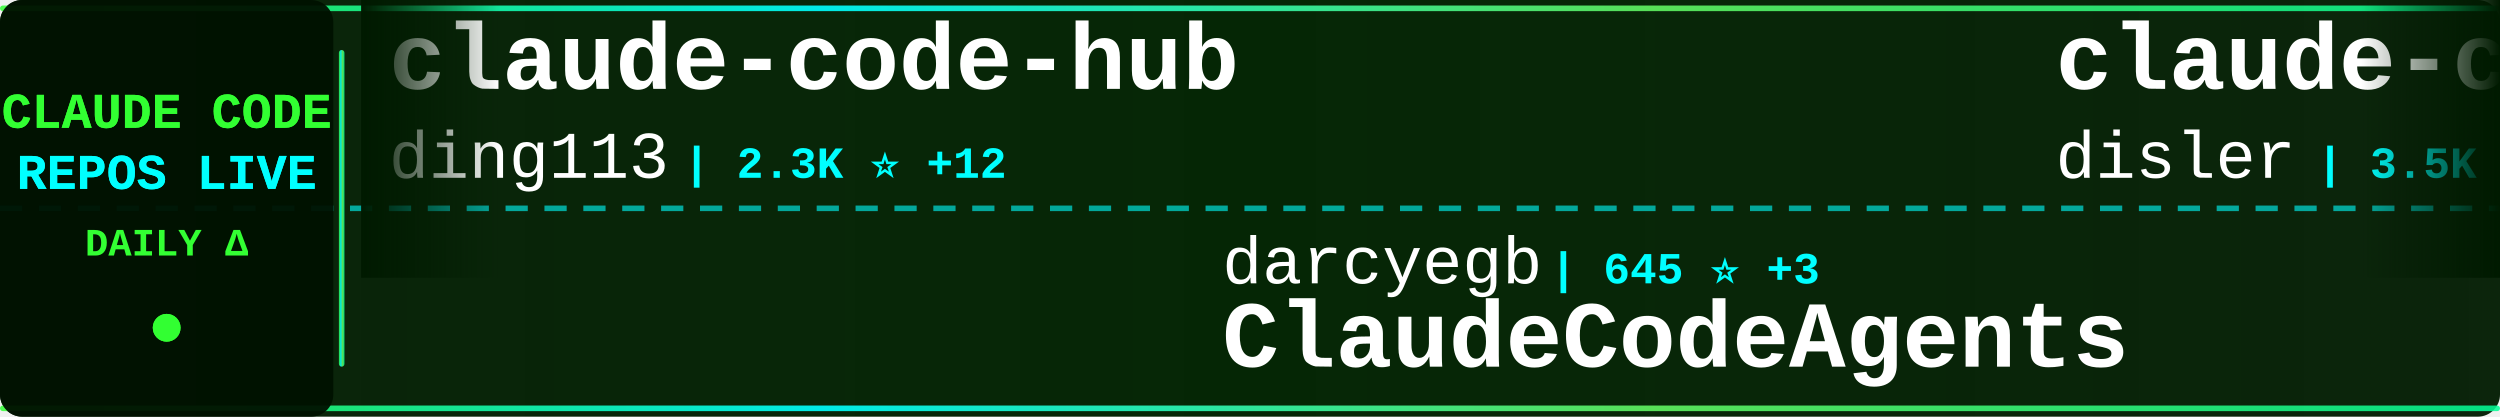
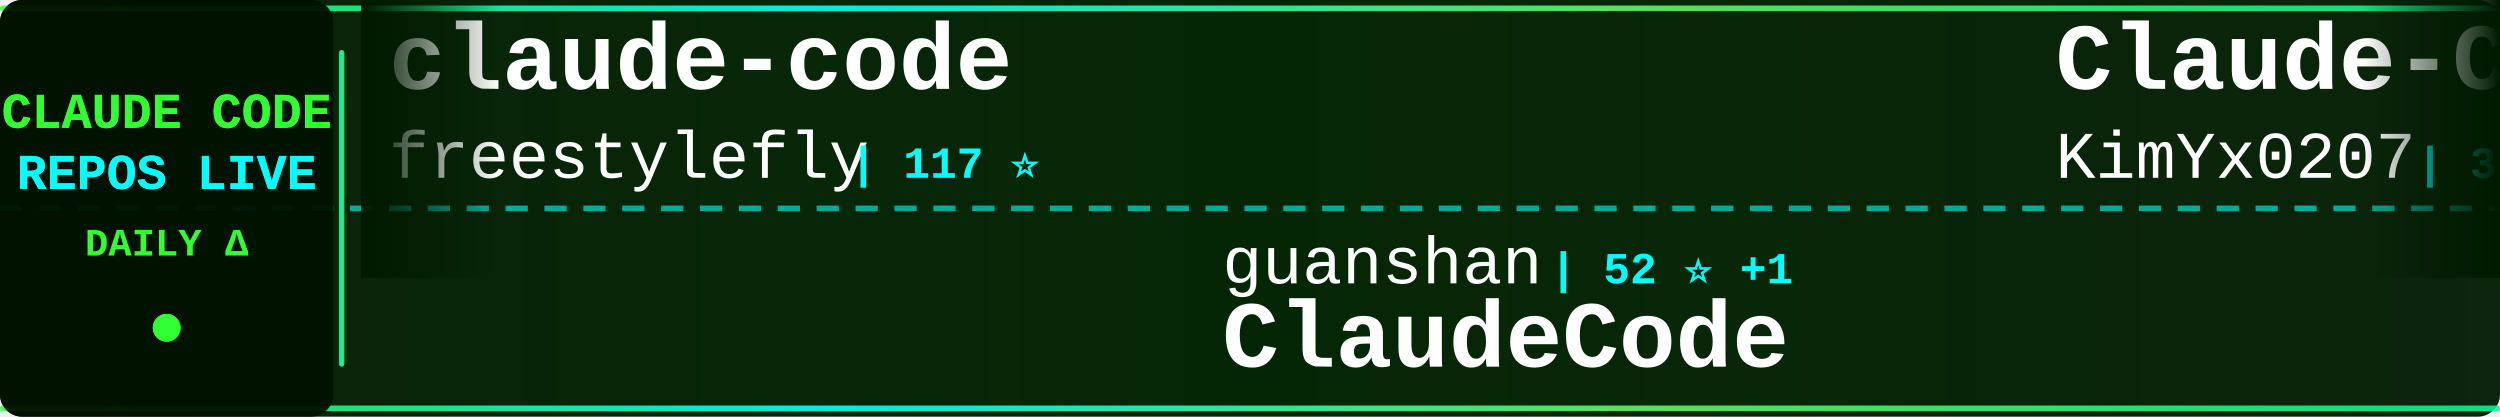
<svg xmlns="http://www.w3.org/2000/svg" width="900" height="150">
  <defs>
    <linearGradient id="tickerBg" x1="0%" y1="0%" x2="100%" y2="0%">
      <stop offset="0%" style="stop-color:#001a00;stop-opacity:0.95" />
      <stop offset="50%" style="stop-color:#002200;stop-opacity:0.98" />
      <stop offset="100%" style="stop-color:#001a00;stop-opacity:0.95" />
    </linearGradient>
    <linearGradient id="borderGrad" x1="0%" y1="0%" x2="100%" y2="0%">
      <stop offset="0%" style="stop-color:#33ff33;stop-opacity:0.85">
        <animate attributeName="stop-opacity" values="0.85;1;0.85" dur="2s" repeatCount="indefinite" />
      </stop>
      <stop offset="33%" style="stop-color:#00ffff;stop-opacity:0.9">
        <animate attributeName="stop-opacity" values="0.9;1;0.9" dur="2.2s" repeatCount="indefinite" />
      </stop>
      <stop offset="66%" style="stop-color:#66ff66;stop-opacity:0.85">
        <animate attributeName="stop-opacity" values="0.85;1;0.85" dur="1.8s" repeatCount="indefinite" />
      </stop>
      <stop offset="100%" style="stop-color:#00ff99;stop-opacity:0.85">
        <animate attributeName="stop-opacity" values="0.85;1;0.85" dur="2s" repeatCount="indefinite" />
      </stop>
    </linearGradient>
    <filter id="textGlow">
      <feGaussianBlur stdDeviation="0.1" result="coloredBlur" />
      <feMerge>
        <feMergeNode in="coloredBlur" />
        <feMergeNode in="SourceGraphic" />
      </feMerge>
    </filter>
    <filter id="metricGlow">
      <feGaussianBlur stdDeviation="0.2" result="coloredBlur" />
      <feMerge>
        <feMergeNode in="coloredBlur" />
        <feMergeNode in="SourceGraphic" />
      </feMerge>
    </filter>
    <linearGradient id="leftFade" x1="0%" y1="0%" x2="100%" y2="0%">
      <stop offset="0%" style="stop-color:#001a00;stop-opacity:1" />
      <stop offset="100%" style="stop-color:#001a00;stop-opacity:0" />
    </linearGradient>
    <linearGradient id="rightFade" x1="0%" y1="0%" x2="100%" y2="0%">
      <stop offset="0%" style="stop-color:#001a00;stop-opacity:0" />
      <stop offset="100%" style="stop-color:#001a00;stop-opacity:1" />
    </linearGradient>
  </defs>
  <rect width="900" height="150" fill="url(#tickerBg)" rx="8" />
  <rect x="0" y="2" width="900" height="2" fill="url(#borderGrad)" rx="1" />
  <rect x="0" y="146" width="900" height="2" fill="url(#borderGrad)" rx="1" />
  <line x1="0" y1="75" x2="900" y2="75" stroke="#00ffff" stroke-width="2" stroke-dasharray="8 6" opacity="0.6" />
  <rect x="0" y="0" width="120" height="150" fill="#001100" opacity="0.95" rx="8" />
  <text x="60" y="46" font-family="'Courier New', monospace" font-size="18" font-weight="bold" fill="#33ff33" text-anchor="middle" filter="url(#textGlow)">
    CLAUDE CODE
  </text>
  <text x="60" y="68" font-family="'Courier New', monospace" font-size="18" font-weight="bold" fill="#00ffff" text-anchor="middle" filter="url(#textGlow)">
    REPOS LIVE
  </text>
  <text x="60" y="92" font-family="'Courier New', monospace" font-size="14" font-weight="bold" fill="#33ff33" text-anchor="middle">
    DAILY Δ
  </text>
  <circle cx="60" cy="118" r="5" fill="#33ff33" filter="url(#metricGlow)">
    <animate attributeName="r" values="4;6;4" dur="1.5s" repeatCount="indefinite" />
    <animate attributeName="opacity" values="0.6;1;0.6" dur="1.5s" repeatCount="indefinite" />
  </circle>
  <rect x="122" y="18" width="2" height="114" fill="url(#borderGrad)" rx="1" />
  <clipPath id="tickerClip">
    <rect x="130" y="0" width="770" height="150" />
  </clipPath>
  <g clip-path="url(#tickerClip)">
    <g id="tickerItems">
      <animateTransform attributeName="transform" attributeType="XML" type="translate" from="0 0" to="-3000 0" dur="54s" repeatCount="indefinite" />
      <g transform="translate(0, 0)">
-         <text x="140" y="32" font-family="'Courier New', monospace" font-size="34" font-weight="bold" fill="#ffffff">claude-code-hub</text>
-         <text x="140" y="64" font-family="'Courier New', monospace" font-size="24" font-weight="normal" fill="#ffffff" opacity="1.0">ding113</text>
-         <text x="246" y="64" font-family="'Courier New', monospace" font-size="16" font-weight="bold" fill="#00ffff"> | 2.3K ⭐ +12</text>
+         <text x="140" y="32" font-family="'Courier New', monospace" font-size="34" font-weight="bold" fill="#ffffff">claude-code</text>
+         <text x="140" y="64" font-family="'Courier New', monospace" font-size="24" font-weight="normal" fill="#ffffff" opacity="1.0">freestylefly</text>
+         <text x="306" y="64" font-family="'Courier New', monospace" font-size="16" font-weight="bold" fill="#00ffff"> | 117 ⭐</text>
      </g>
      <g transform="translate(300, 0)">
-         <text x="140" y="102" font-family="'Courier New', monospace" font-size="24" font-weight="normal" fill="#ffffff" opacity="1.0">darcyegb</text>
-         <text x="258" y="102" font-family="'Courier New', monospace" font-size="16" font-weight="bold" fill="#00ffff"> | 645 ⭐ +3</text>
-         <text x="140" y="132" font-family="'Courier New', monospace" font-size="34" font-weight="bold" fill="#ffffff">ClaudeCodeAgents</text>
+         <text x="140" y="102" font-family="'Courier New', monospace" font-size="24" font-weight="normal" fill="#ffffff" opacity="1.0">guanshan</text>
+         <text x="258" y="102" font-family="'Courier New', monospace" font-size="16" font-weight="bold" fill="#00ffff"> | 52 ⭐ +1</text>
+         <text x="140" y="132" font-family="'Courier New', monospace" font-size="34" font-weight="bold" fill="#ffffff">ClaudeCode</text>
      </g>
      <g transform="translate(600, 0)">
-         <text x="140" y="32" font-family="'Courier New', monospace" font-size="34" font-weight="bold" fill="#ffffff">claude-code-hooks-master...</text>
-         <text x="140" y="64" font-family="'Courier New', monospace" font-size="24" font-weight="normal" fill="#ffffff" opacity="1.0">disler</text>
-         <text x="234" y="64" font-family="'Courier New', monospace" font-size="16" font-weight="bold" fill="#00ffff"> | 3.5K ⭐ +6</text>
+         <text x="140" y="32" font-family="'Courier New', monospace" font-size="34" font-weight="bold" fill="#ffffff">Claude-Code-x-OpenClaw-G...</text>
+         <text x="140" y="64" font-family="'Courier New', monospace" font-size="24" font-weight="normal" fill="#ffffff" opacity="1.0">KimYx0207</text>
+         <text x="270" y="64" font-family="'Courier New', monospace" font-size="16" font-weight="bold" fill="#00ffff"> | 3.0K ⭐ +34</text>
      </g>
      <g transform="translate(900, 0)">
-         <text x="140" y="102" font-family="'Courier New', monospace" font-size="24" font-weight="normal" fill="#ffffff" opacity="1.0">ykdojo</text>
-         <text x="234" y="102" font-family="'Courier New', monospace" font-size="16" font-weight="bold" fill="#00ffff"> | 7.2K ⭐ +19</text>
-         <text x="140" y="132" font-family="'Courier New', monospace" font-size="34" font-weight="bold" fill="#ffffff">claude-code-tips</text>
+         <text x="140" y="102" font-family="'Courier New', monospace" font-size="24" font-weight="normal" fill="#ffffff" opacity="1.0">Kuberwastaken</text>
+         <text x="318" y="102" font-family="'Courier New', monospace" font-size="16" font-weight="bold" fill="#00ffff"> | 8.4K ⭐ +270</text>
+         <text x="140" y="132" font-family="'Courier New', monospace" font-size="34" font-weight="bold" fill="#ffffff">claurst</text>
      </g>
      <g transform="translate(1200, 0)">
-         <text x="140" y="32" font-family="'Courier New', monospace" font-size="34" font-weight="bold" fill="#ffffff">Claude-Code-Source-Study</text>
-         <text x="140" y="64" font-family="'Courier New', monospace" font-size="24" font-weight="normal" fill="#ffffff" opacity="1.0">luyao618</text>
-         <text x="258" y="64" font-family="'Courier New', monospace" font-size="16" font-weight="bold" fill="#00ffff"> | 922 ⭐ +44</text>
+         <text x="140" y="32" font-family="'Courier New', monospace" font-size="34" font-weight="bold" fill="#ffffff">claude-code</text>
+         <text x="140" y="64" font-family="'Courier New', monospace" font-size="24" font-weight="normal" fill="#ffffff" opacity="1.0">xorespesp</text>
+         <text x="270" y="64" font-family="'Courier New', monospace" font-size="16" font-weight="bold" fill="#00ffff"> | 199 ⭐ +3</text>
      </g>
      <g transform="translate(1500, 0)">
-         <text x="140" y="102" font-family="'Courier New', monospace" font-size="24" font-weight="normal" fill="#ffffff" opacity="1.0">wshobson</text>
-         <text x="258" y="102" font-family="'Courier New', monospace" font-size="16" font-weight="bold" fill="#00ffff"> | 33.0K ⭐ +66</text>
-         <text x="140" y="132" font-family="'Courier New', monospace" font-size="34" font-weight="bold" fill="#ffffff">agents</text>
+         <text x="140" y="102" font-family="'Courier New', monospace" font-size="24" font-weight="normal" fill="#ffffff" opacity="1.0">repowise-dev</text>
+         <text x="306" y="102" font-family="'Courier New', monospace" font-size="16" font-weight="bold" fill="#00ffff"> | 782 ⭐ +50</text>
+         <text x="140" y="132" font-family="'Courier New', monospace" font-size="34" font-weight="bold" fill="#ffffff">claude-code-prompts</text>
      </g>
      <g transform="translate(1800, 0)">
+         <text x="140" y="32" font-family="'Courier New', monospace" font-size="34" font-weight="bold" fill="#ffffff">claude-code-ultimate-gui...</text>
+         <text x="140" y="64" font-family="'Courier New', monospace" font-size="24" font-weight="normal" fill="#ffffff" opacity="1.0">FlorianBruniaux</text>
+         <text x="342" y="64" font-family="'Courier New', monospace" font-size="16" font-weight="bold" fill="#00ffff"> | 3.0K ⭐ +42</text>
+       </g>
+       <g transform="translate(2100, 0)">
+         <text x="140" y="102" font-family="'Courier New', monospace" font-size="24" font-weight="normal" fill="#ffffff" opacity="1.0">shareAI-lab</text>
+         <text x="294" y="102" font-family="'Courier New', monospace" font-size="16" font-weight="bold" fill="#00ffff"> | 48.7K ⭐ +416</text>
+         <text x="140" y="132" font-family="'Courier New', monospace" font-size="34" font-weight="bold" fill="#ffffff">learn-claude-code</text>
+       </g>
+       <g transform="translate(2400, 0)">
+         <text x="140" y="32" font-family="'Courier New', monospace" font-size="34" font-weight="bold" fill="#ffffff">Auto-claude-code-researc...</text>
+         <text x="140" y="64" font-family="'Courier New', monospace" font-size="24" font-weight="normal" fill="#ffffff" opacity="1.0">wanshuiyin</text>
+         <text x="282" y="64" font-family="'Courier New', monospace" font-size="16" font-weight="bold" fill="#00ffff"> | 5.6K ⭐ +91</text>
+       </g>
+       <g transform="translate(2700, 0)">
+         <text x="140" y="102" font-family="'Courier New', monospace" font-size="24" font-weight="normal" fill="#ffffff" opacity="1.0">affaan-m</text>
+         <text x="258" y="102" font-family="'Courier New', monospace" font-size="16" font-weight="bold" fill="#00ffff"> | 141.1K ⭐ +2.7K</text>
+         <text x="140" y="132" font-family="'Courier New', monospace" font-size="34" font-weight="bold" fill="#ffffff">everything-claude-code</text>
+       </g>
+       <g transform="translate(3000, 0)">
+         <text x="140" y="32" font-family="'Courier New', monospace" font-size="34" font-weight="bold" fill="#ffffff">claude-code</text>
+         <text x="140" y="64" font-family="'Courier New', monospace" font-size="24" font-weight="normal" fill="#ffffff" opacity="1.0">freestylefly</text>
+         <text x="306" y="64" font-family="'Courier New', monospace" font-size="16" font-weight="bold" fill="#00ffff"> | 117 ⭐</text>
+       </g>
+       <g transform="translate(3300, 0)">
+         <text x="140" y="102" font-family="'Courier New', monospace" font-size="24" font-weight="normal" fill="#ffffff" opacity="1.0">guanshan</text>
+         <text x="258" y="102" font-family="'Courier New', monospace" font-size="16" font-weight="bold" fill="#00ffff"> | 52 ⭐ +1</text>
+         <text x="140" y="132" font-family="'Courier New', monospace" font-size="34" font-weight="bold" fill="#ffffff">ClaudeCode</text>
+       </g>
+       <g transform="translate(3600, 0)">
        <text x="140" y="32" font-family="'Courier New', monospace" font-size="34" font-weight="bold" fill="#ffffff">Claude-Code-x-OpenClaw-G...</text>
        <text x="140" y="64" font-family="'Courier New', monospace" font-size="24" font-weight="normal" fill="#ffffff" opacity="1.0">KimYx0207</text>
-         <text x="270" y="64" font-family="'Courier New', monospace" font-size="16" font-weight="bold" fill="#00ffff"> | 3.0K ⭐ +25</text>
-       </g>
-       <g transform="translate(2100, 0)">
-         <text x="140" y="102" font-family="'Courier New', monospace" font-size="24" font-weight="normal" fill="#ffffff" opacity="1.0">sickn33</text>
-         <text x="246" y="102" font-family="'Courier New', monospace" font-size="16" font-weight="bold" fill="#00ffff"> | 30.9K ⭐ +246</text>
-         <text x="140" y="132" font-family="'Courier New', monospace" font-size="34" font-weight="bold" fill="#ffffff">antigravity-awesome-skil...</text>
-       </g>
-       <g transform="translate(2400, 0)">
-         <text x="140" y="32" font-family="'Courier New', monospace" font-size="34" font-weight="bold" fill="#ffffff">claude_code_bridge</text>
-         <text x="140" y="64" font-family="'Courier New', monospace" font-size="24" font-weight="normal" fill="#ffffff" opacity="1.0">bfly123</text>
-         <text x="246" y="64" font-family="'Courier New', monospace" font-size="16" font-weight="bold" fill="#00ffff"> | 2.1K ⭐ +11</text>
-       </g>
-       <g transform="translate(2700, 0)">
-         <text x="140" y="102" font-family="'Courier New', monospace" font-size="24" font-weight="normal" fill="#ffffff" opacity="1.0">pedrohcgs</text>
-         <text x="270" y="102" font-family="'Courier New', monospace" font-size="16" font-weight="bold" fill="#00ffff"> | 844 ⭐ +5</text>
-         <text x="140" y="132" font-family="'Courier New', monospace" font-size="34" font-weight="bold" fill="#ffffff">claude-code-my-workflow</text>
-       </g>
-       <g transform="translate(3000, 0)">
-         <text x="140" y="32" font-family="'Courier New', monospace" font-size="34" font-weight="bold" fill="#ffffff">claude-code-hub</text>
-         <text x="140" y="64" font-family="'Courier New', monospace" font-size="24" font-weight="normal" fill="#ffffff" opacity="1.0">ding113</text>
-         <text x="246" y="64" font-family="'Courier New', monospace" font-size="16" font-weight="bold" fill="#00ffff"> | 2.3K ⭐ +12</text>
-       </g>
-       <g transform="translate(3300, 0)">
-         <text x="140" y="102" font-family="'Courier New', monospace" font-size="24" font-weight="normal" fill="#ffffff" opacity="1.0">darcyegb</text>
-         <text x="258" y="102" font-family="'Courier New', monospace" font-size="16" font-weight="bold" fill="#00ffff"> | 645 ⭐ +3</text>
-         <text x="140" y="132" font-family="'Courier New', monospace" font-size="34" font-weight="bold" fill="#ffffff">ClaudeCodeAgents</text>
-       </g>
-       <g transform="translate(3600, 0)">
-         <text x="140" y="32" font-family="'Courier New', monospace" font-size="34" font-weight="bold" fill="#ffffff">claude-code-hooks-master...</text>
-         <text x="140" y="64" font-family="'Courier New', monospace" font-size="24" font-weight="normal" fill="#ffffff" opacity="1.0">disler</text>
-         <text x="234" y="64" font-family="'Courier New', monospace" font-size="16" font-weight="bold" fill="#00ffff"> | 3.5K ⭐ +6</text>
+         <text x="270" y="64" font-family="'Courier New', monospace" font-size="16" font-weight="bold" fill="#00ffff"> | 3.0K ⭐ +34</text>
      </g>
      <g transform="translate(3900, 0)">
-         <text x="140" y="102" font-family="'Courier New', monospace" font-size="24" font-weight="normal" fill="#ffffff" opacity="1.0">ykdojo</text>
-         <text x="234" y="102" font-family="'Courier New', monospace" font-size="16" font-weight="bold" fill="#00ffff"> | 7.2K ⭐ +19</text>
-         <text x="140" y="132" font-family="'Courier New', monospace" font-size="34" font-weight="bold" fill="#ffffff">claude-code-tips</text>
+         <text x="140" y="102" font-family="'Courier New', monospace" font-size="24" font-weight="normal" fill="#ffffff" opacity="1.0">Kuberwastaken</text>
+         <text x="318" y="102" font-family="'Courier New', monospace" font-size="16" font-weight="bold" fill="#00ffff"> | 8.4K ⭐ +270</text>
+         <text x="140" y="132" font-family="'Courier New', monospace" font-size="34" font-weight="bold" fill="#ffffff">claurst</text>
      </g>
    </g>
  </g>
  <rect x="130" y="0" width="50" height="100" fill="url(#leftFade)" />
  <rect x="850" y="0" width="50" height="100" fill="url(#rightFade)" />
</svg>
